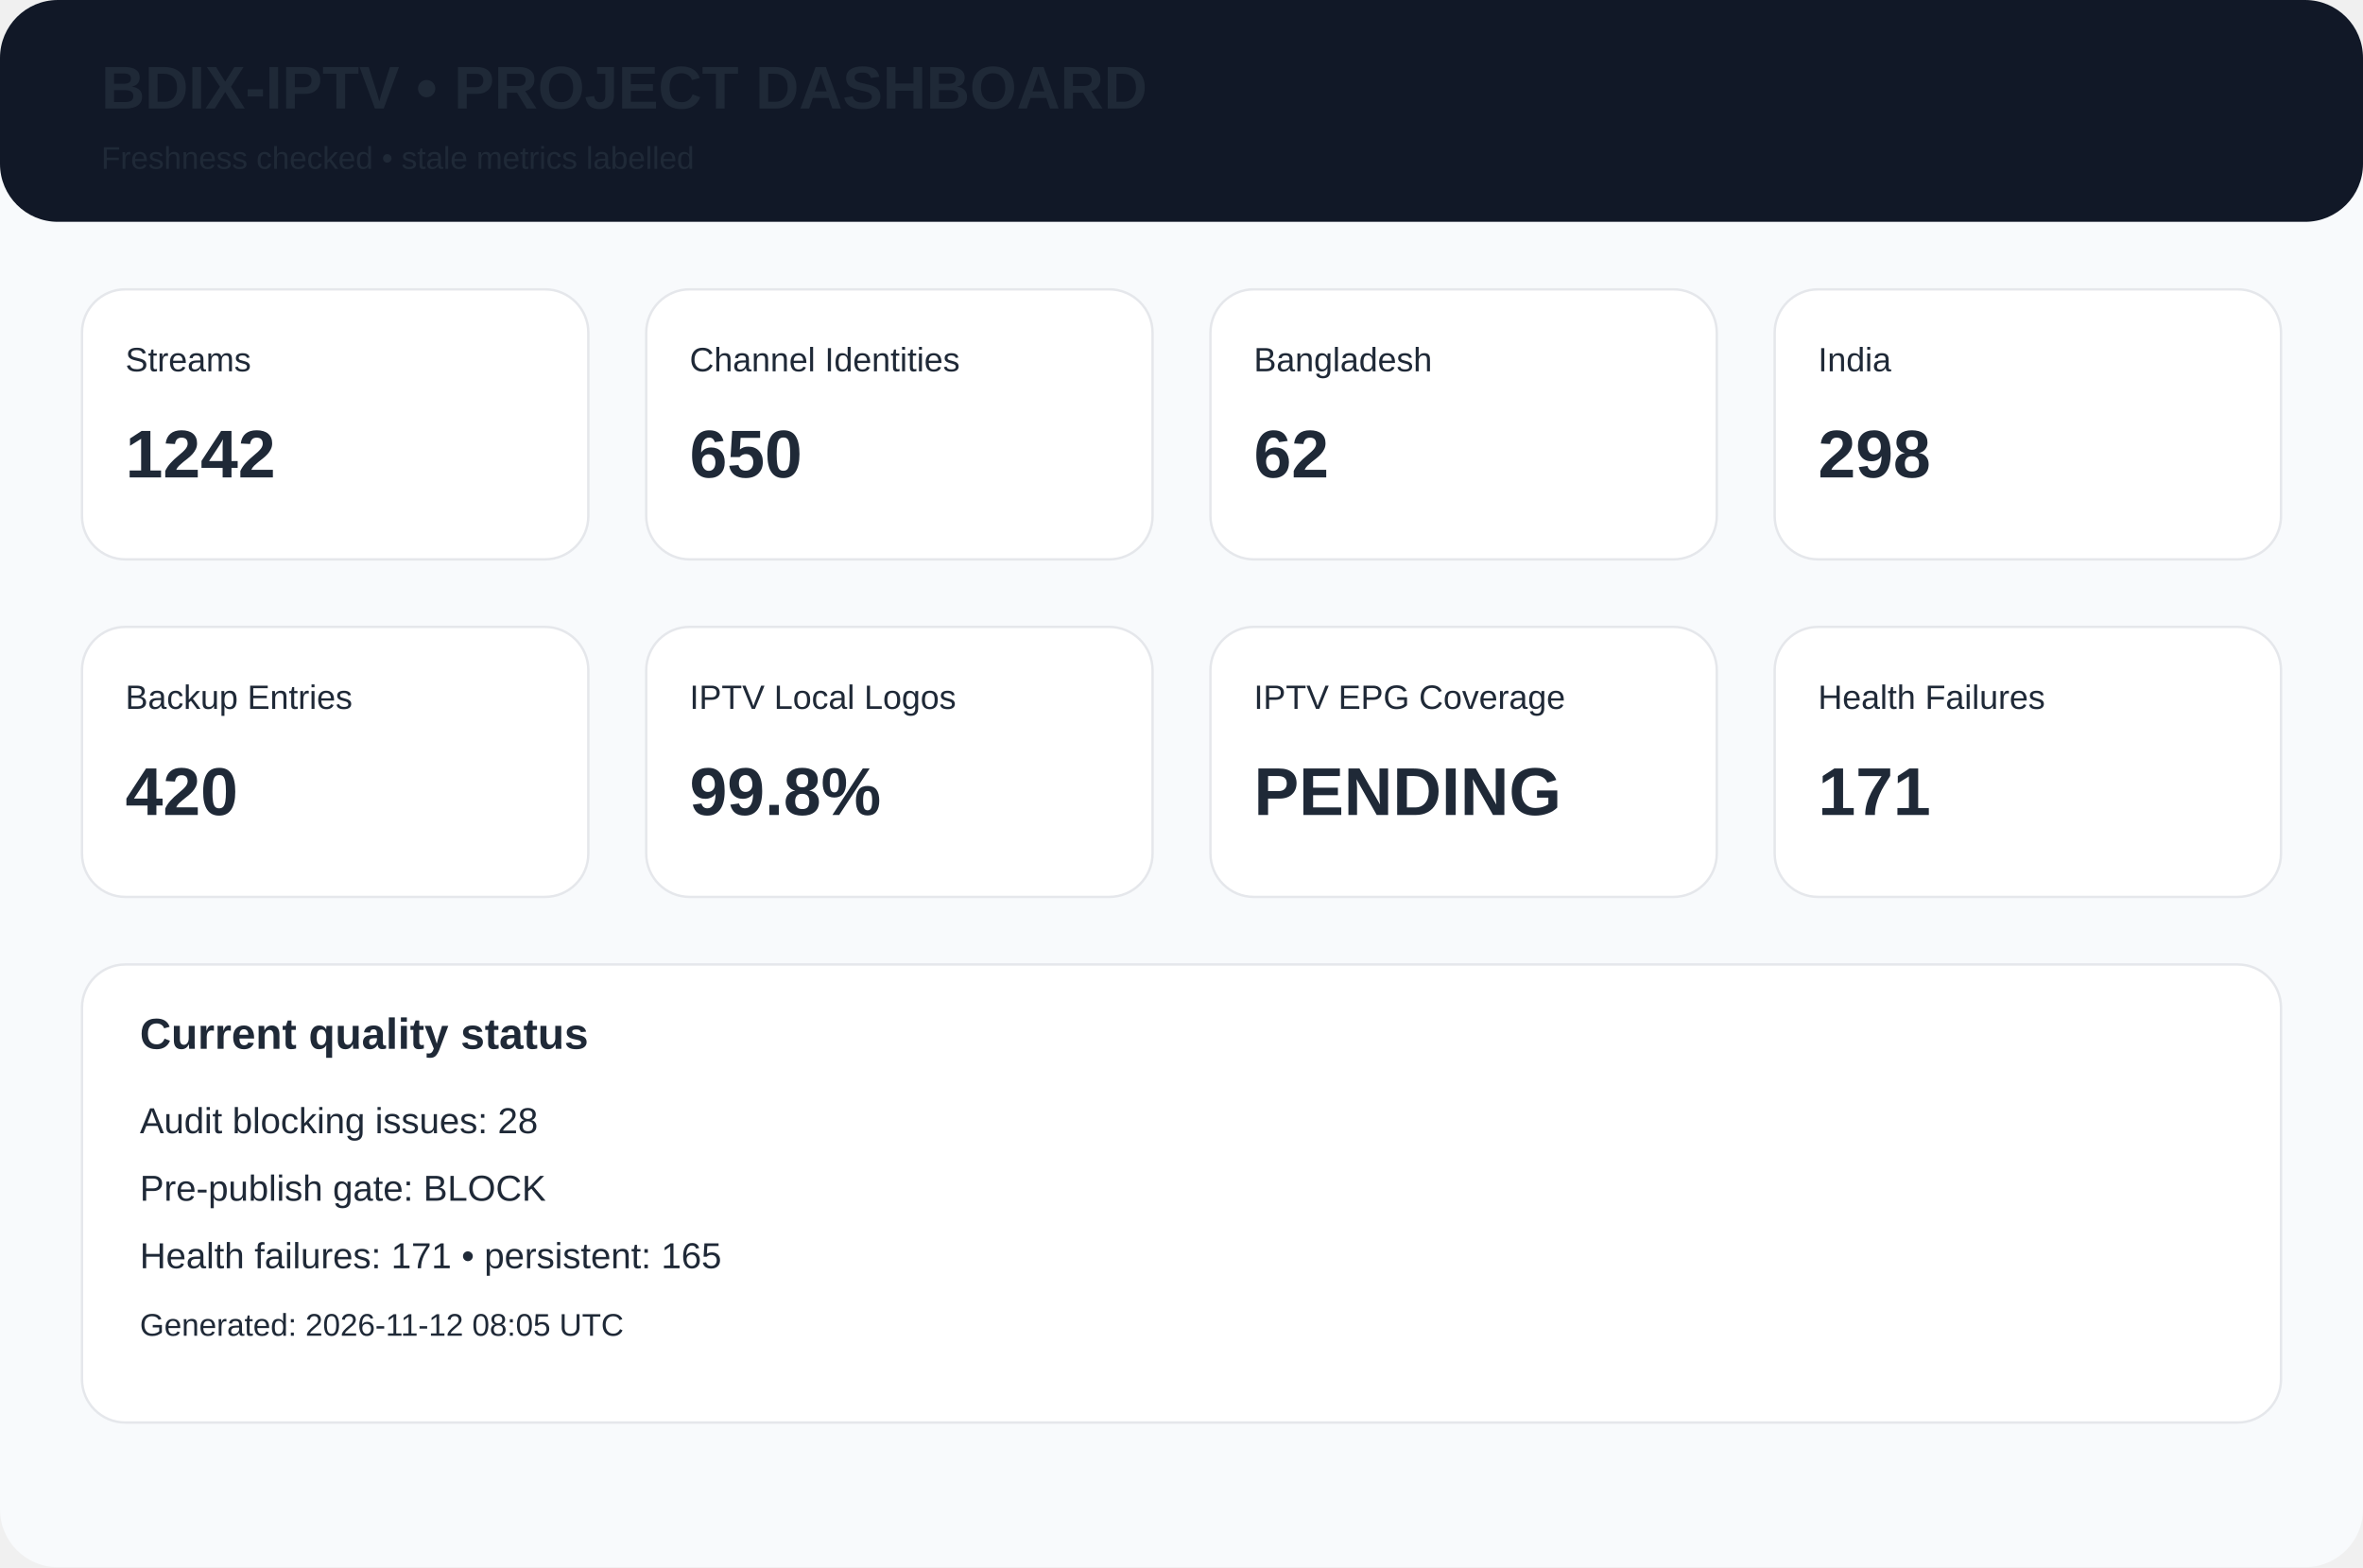
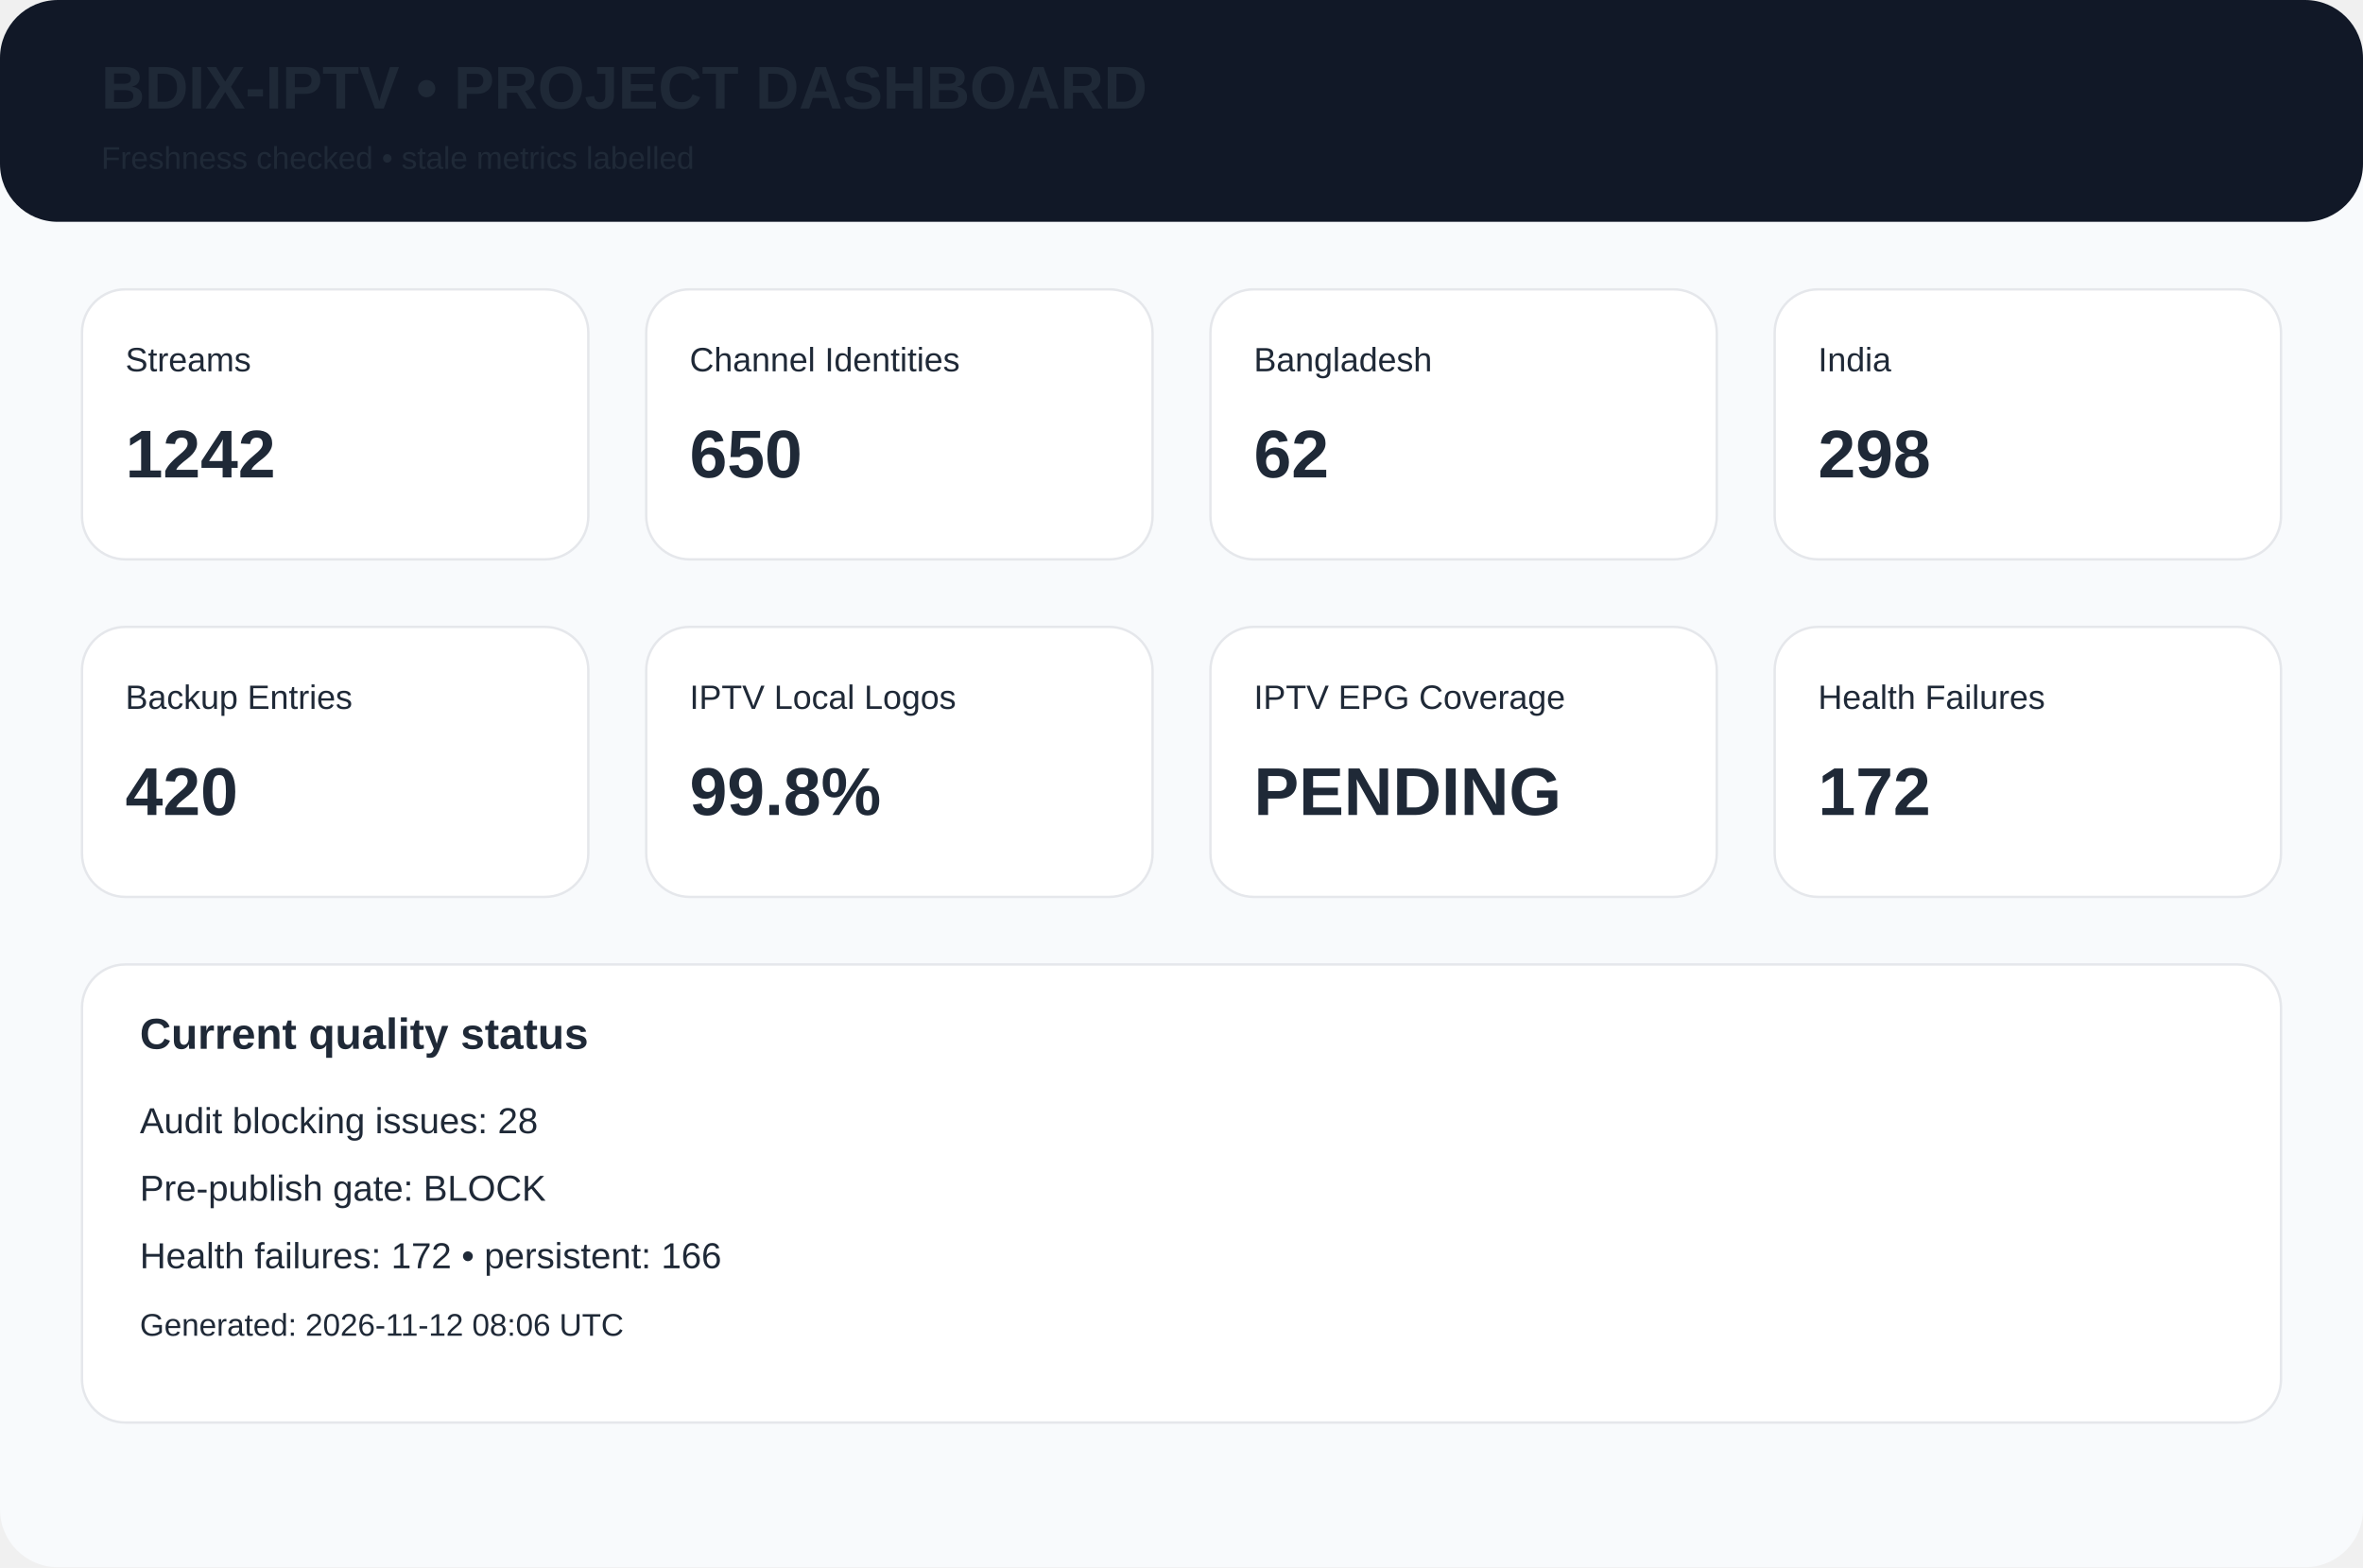
<svg xmlns="http://www.w3.org/2000/svg" width="980" height="650" viewBox="0 0 980 650">
  <rect width="980" height="650" rx="24" fill="#f8fafc" />
  <rect width="980" height="92" rx="24" fill="#111827" />
  <text x="42" y="45" font-family="Arial,Helvetica,sans-serif" font-size="25px" font-weight="700" fill="#1f2937">BDIX-IPTV • PROJECT DASHBOARD</text>
  <text x="42" y="70" font-family="Arial,Helvetica,sans-serif" font-size="13px" font-weight="400" fill="#1f2937">Freshness checked • stale metrics labelled</text>
  <rect x="34" y="120" width="210" height="112" rx="18" fill="white" stroke="#e5e7eb" />
  <text x="52" y="154" font-family="Arial,Helvetica,sans-serif" font-size="14px" font-weight="400" fill="#1f2937">Streams</text>
  <text x="52" y="198" font-family="Arial,Helvetica,sans-serif" font-size="28px" font-weight="700" fill="#1f2937">1242</text>
  <rect x="268" y="120" width="210" height="112" rx="18" fill="white" stroke="#e5e7eb" />
  <text x="286" y="154" font-family="Arial,Helvetica,sans-serif" font-size="14px" font-weight="400" fill="#1f2937">Channel Identities</text>
  <text x="286" y="198" font-family="Arial,Helvetica,sans-serif" font-size="28px" font-weight="700" fill="#1f2937">650</text>
  <rect x="502" y="120" width="210" height="112" rx="18" fill="white" stroke="#e5e7eb" />
  <text x="520" y="154" font-family="Arial,Helvetica,sans-serif" font-size="14px" font-weight="400" fill="#1f2937">Bangladesh</text>
  <text x="520" y="198" font-family="Arial,Helvetica,sans-serif" font-size="28px" font-weight="700" fill="#1f2937">62</text>
  <rect x="736" y="120" width="210" height="112" rx="18" fill="white" stroke="#e5e7eb" />
  <text x="754" y="154" font-family="Arial,Helvetica,sans-serif" font-size="14px" font-weight="400" fill="#1f2937">India</text>
  <text x="754" y="198" font-family="Arial,Helvetica,sans-serif" font-size="28px" font-weight="700" fill="#1f2937">298</text>
  <rect x="34" y="260" width="210" height="112" rx="18" fill="white" stroke="#e5e7eb" />
  <text x="52" y="294" font-family="Arial,Helvetica,sans-serif" font-size="14px" font-weight="400" fill="#1f2937">Backup Entries</text>
  <text x="52" y="338" font-family="Arial,Helvetica,sans-serif" font-size="28px" font-weight="700" fill="#1f2937">420</text>
  <rect x="268" y="260" width="210" height="112" rx="18" fill="white" stroke="#e5e7eb" />
  <text x="286" y="294" font-family="Arial,Helvetica,sans-serif" font-size="14px" font-weight="400" fill="#1f2937">IPTV Local Logos</text>
  <text x="286" y="338" font-family="Arial,Helvetica,sans-serif" font-size="28px" font-weight="700" fill="#1f2937">99.8%</text>
  <rect x="502" y="260" width="210" height="112" rx="18" fill="white" stroke="#e5e7eb" />
  <text x="520" y="294" font-family="Arial,Helvetica,sans-serif" font-size="14px" font-weight="400" fill="#1f2937">IPTV EPG Coverage</text>
  <text x="520" y="338" font-family="Arial,Helvetica,sans-serif" font-size="28px" font-weight="700" fill="#1f2937">PENDING</text>
  <rect x="736" y="260" width="210" height="112" rx="18" fill="white" stroke="#e5e7eb" />
  <text x="754" y="294" font-family="Arial,Helvetica,sans-serif" font-size="14px" font-weight="400" fill="#1f2937">Health Failures</text>
-   <text x="754" y="338" font-family="Arial,Helvetica,sans-serif" font-size="28px" font-weight="700" fill="#1f2937">171</text>
+   <text x="754" y="338" font-family="Arial,Helvetica,sans-serif" font-size="28px" font-weight="700" fill="#1f2937">172</text>
  <rect x="34" y="400" width="912" height="190" rx="18" fill="white" stroke="#e5e7eb" />
  <text x="58" y="435" font-family="Arial,Helvetica,sans-serif" font-size="18px" font-weight="700" fill="#1f2937">Current quality status</text>
  <text x="58" y="470" font-family="Arial,Helvetica,sans-serif" font-size="15px" font-weight="400" fill="#1f2937">Audit blocking issues: 28</text>
  <text x="58" y="498" font-family="Arial,Helvetica,sans-serif" font-size="15px" font-weight="400" fill="#1f2937">Pre-publish gate: BLOCK</text>
-   <text x="58" y="526" font-family="Arial,Helvetica,sans-serif" font-size="15px" font-weight="400" fill="#1f2937">Health failures: 171 • persistent: 165</text>
-   <text x="58" y="554" font-family="Arial,Helvetica,sans-serif" font-size="13px" font-weight="400" fill="#1f2937">Generated: 2026-11-12 08:05 UTC</text>
+   <text x="58" y="526" font-family="Arial,Helvetica,sans-serif" font-size="15px" font-weight="400" fill="#1f2937">Health failures: 172 • persistent: 166</text>
+   <text x="58" y="554" font-family="Arial,Helvetica,sans-serif" font-size="13px" font-weight="400" fill="#1f2937">Generated: 2026-11-12 08:06 UTC</text>
</svg>
